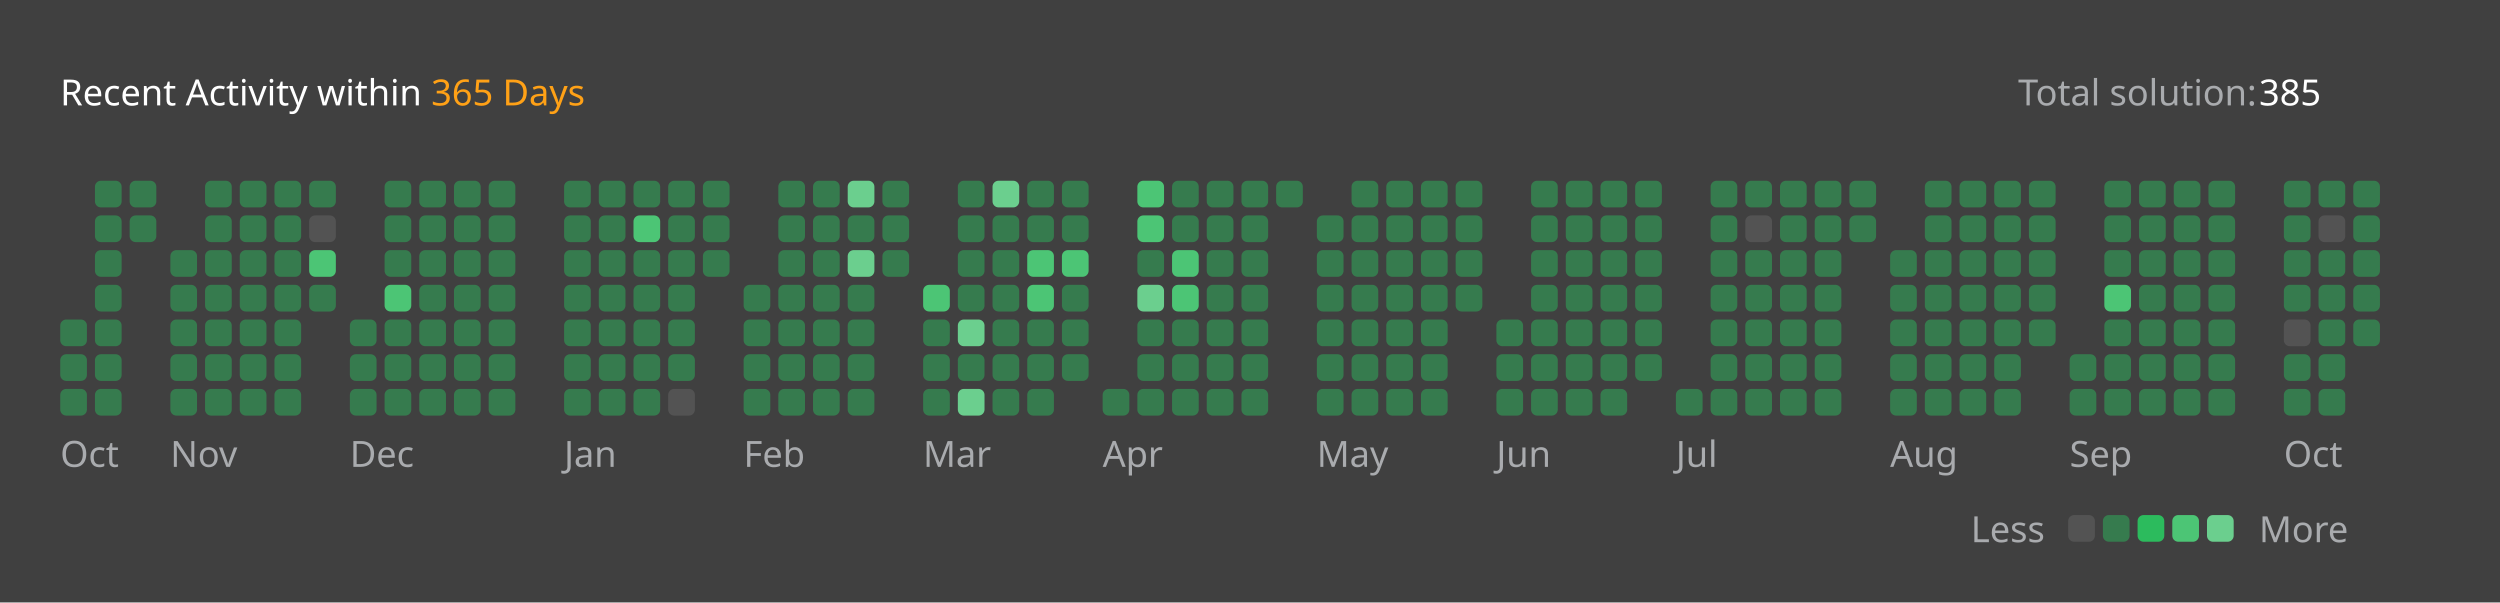
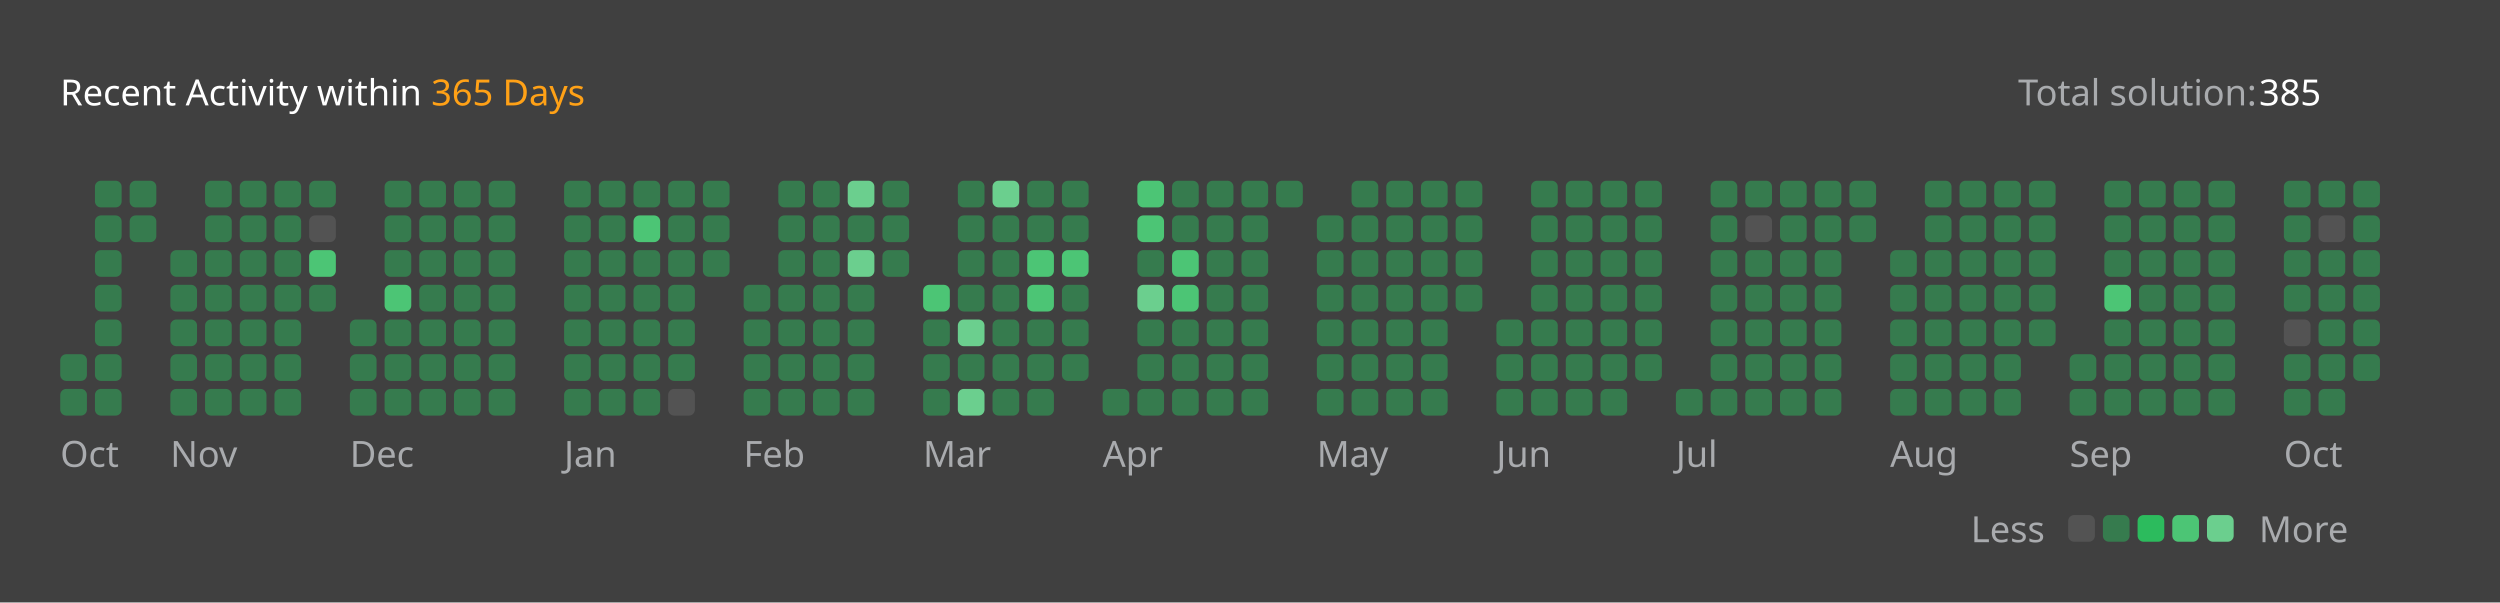
<svg xmlns="http://www.w3.org/2000/svg" version="1.1" height="200" width="830" viewBox="0 0 830 200">
  <style>*{font-family: "Segoe UI", Tahoma, Geneva, Verdana, sans-serif;}</style>
  <style>.title{font-weight: 500;font-size: 1rem;}</style>
  <style>.rotate-90{transform: rotate(-90deg);transform-origin: center;transform-box: fill-box;}</style>
  <style>.state{font-size: .75rem;}</style>
  <style>.light{color: #ffffff;fill: #ffffff;}</style>
  <style>.light-gray{color: #eff2f699;fill: #eff2f699;}</style>
  <style>.dark-gray{color: #ebebf54d;fill: #ebebf54d;}</style>
  <style>.gray{color: #747474;fill: #747474;}</style>
  <style>.orange{color: #ffa116;fill: #ffa116;}</style>
  <style>.background{color: #404040;fill: #404040;}</style>
  <style>.level-1-block{fill: #ffffff1a;}</style>
  <style>.level-2-block{fill: #2cb55d80;}</style>
  <style>.level-3-block{fill: #2cbb5dff;}</style>
  <style>.level-4-block{fill: #4cc575ff;}</style>
  <style>.level-5-block{fill: #6bcf8eff;}</style>
  <rect fill="#404040" x="0" y="0" width="830" height="200" rx="0.5rem" />
  <g text-anchor="start" text-decoration="1" class="title">
    <text x="20" y="35">
      <tspan class="light">Recent Activity within</tspan>
      <tspan class="orange">365 Days</tspan>
    </text>
  </g>
  <g class="state">
    <text x="670" y="35" class="light-gray"> Total solution: </text>
    <text x="750" y="35" class="light"> 385 </text>
    <text x="678.88" y="180" class="light-gray" text-anchor="end">Less</text>
    <rect x="686.64" y="171" width="8.86" height="8.86" rx="2" ry="2" class="level-1-block" />
    <rect x="698.16" y="171" width="8.86" height="8.86" rx="2" ry="2" class="level-2-block" />
    <rect x="709.68" y="171" width="8.86" height="8.86" rx="2" ry="2" class="level-3-block" />
    <rect x="721.2" y="171" width="8.86" height="8.86" rx="2" ry="2" class="level-4-block" />
    <rect x="732.72" y="171" width="8.86" height="8.86" rx="2" ry="2" class="level-5-block" />
    <text x="750" y="180" class="light-gray">More</text>
  </g>
  <g x="20" y="60">
    <g x="20" y="60">
      <g x="20.0" y="60">
-         <rect x="20.0" y="106.08" width="8.86" height="8.86" rx="2" ry="2" class="level-2-block" />
        <rect x="20.0" y="117.6" width="8.86" height="8.86" rx="2" ry="2" class="level-2-block" />
        <rect x="20.0" y="129.12" width="8.86" height="8.86" rx="2" ry="2" class="level-2-block" />
      </g>
      <g x="31.52" y="60">
        <rect x="31.52" y="60.0" width="8.86" height="8.86" rx="2" ry="2" class="level-2-block" />
        <rect x="31.52" y="71.52" width="8.86" height="8.86" rx="2" ry="2" class="level-2-block" />
        <rect x="31.52" y="83.04" width="8.86" height="8.86" rx="2" ry="2" class="level-2-block" />
        <rect x="31.52" y="94.56" width="8.86" height="8.86" rx="2" ry="2" class="level-2-block" />
        <rect x="31.52" y="106.08" width="8.86" height="8.86" rx="2" ry="2" class="level-2-block" />
        <rect x="31.52" y="117.6" width="8.86" height="8.86" rx="2" ry="2" class="level-2-block" />
        <rect x="31.52" y="129.12" width="8.86" height="8.86" rx="2" ry="2" class="level-2-block" />
      </g>
      <g x="43.04" y="60">
        <rect x="43.04" y="60.0" width="8.86" height="8.86" rx="2" ry="2" class="level-2-block" />
        <rect x="43.04" y="71.52" width="8.86" height="8.86" rx="2" ry="2" class="level-2-block" />
      </g>
      <text x="20.0" y="155" class="light-gray state">Oct</text>
    </g>
  </g>
  <g x="56.56" y="60">
    <g x="56.56" y="60">
      <g x="56.56" y="60">
        <rect x="56.56" y="83.04" width="8.86" height="8.86" rx="2" ry="2" class="level-2-block" />
        <rect x="56.56" y="94.56" width="8.86" height="8.86" rx="2" ry="2" class="level-2-block" />
        <rect x="56.56" y="106.08" width="8.86" height="8.86" rx="2" ry="2" class="level-2-block" />
        <rect x="56.56" y="117.6" width="8.86" height="8.86" rx="2" ry="2" class="level-2-block" />
        <rect x="56.56" y="129.12" width="8.86" height="8.86" rx="2" ry="2" class="level-2-block" />
      </g>
      <g x="68.08" y="60">
        <rect x="68.08" y="60.0" width="8.86" height="8.86" rx="2" ry="2" class="level-2-block" />
        <rect x="68.08" y="71.52" width="8.86" height="8.86" rx="2" ry="2" class="level-2-block" />
        <rect x="68.08" y="83.04" width="8.86" height="8.86" rx="2" ry="2" class="level-2-block" />
        <rect x="68.08" y="94.56" width="8.86" height="8.86" rx="2" ry="2" class="level-2-block" />
        <rect x="68.08" y="106.08" width="8.86" height="8.86" rx="2" ry="2" class="level-2-block" />
        <rect x="68.08" y="117.6" width="8.86" height="8.86" rx="2" ry="2" class="level-2-block" />
        <rect x="68.08" y="129.12" width="8.86" height="8.86" rx="2" ry="2" class="level-2-block" />
      </g>
      <g x="79.6" y="60">
        <rect x="79.6" y="60.0" width="8.86" height="8.86" rx="2" ry="2" class="level-2-block" />
        <rect x="79.6" y="71.52" width="8.86" height="8.86" rx="2" ry="2" class="level-2-block" />
        <rect x="79.6" y="83.04" width="8.86" height="8.86" rx="2" ry="2" class="level-2-block" />
        <rect x="79.6" y="94.56" width="8.86" height="8.86" rx="2" ry="2" class="level-2-block" />
        <rect x="79.6" y="106.08" width="8.86" height="8.86" rx="2" ry="2" class="level-2-block" />
        <rect x="79.6" y="117.6" width="8.86" height="8.86" rx="2" ry="2" class="level-2-block" />
        <rect x="79.6" y="129.12" width="8.86" height="8.86" rx="2" ry="2" class="level-2-block" />
      </g>
      <g x="91.12" y="60">
        <rect x="91.12" y="60.0" width="8.86" height="8.86" rx="2" ry="2" class="level-2-block" />
        <rect x="91.12" y="71.52" width="8.86" height="8.86" rx="2" ry="2" class="level-2-block" />
        <rect x="91.12" y="83.04" width="8.86" height="8.86" rx="2" ry="2" class="level-2-block" />
        <rect x="91.12" y="94.56" width="8.86" height="8.86" rx="2" ry="2" class="level-2-block" />
        <rect x="91.12" y="106.08" width="8.86" height="8.86" rx="2" ry="2" class="level-2-block" />
        <rect x="91.12" y="117.6" width="8.86" height="8.86" rx="2" ry="2" class="level-2-block" />
        <rect x="91.12" y="129.12" width="8.86" height="8.86" rx="2" ry="2" class="level-2-block" />
      </g>
      <g x="102.64" y="60">
        <rect x="102.64" y="60.0" width="8.86" height="8.86" rx="2" ry="2" class="level-2-block" />
        <rect x="102.64" y="71.52" width="8.86" height="8.86" rx="2" ry="2" class="level-1-block" />
        <rect x="102.64" y="83.04" width="8.86" height="8.86" rx="2" ry="2" class="level-4-block" />
        <rect x="102.64" y="94.56" width="8.86" height="8.86" rx="2" ry="2" class="level-2-block" />
      </g>
      <text x="56.56" y="155" class="light-gray state">Nov</text>
    </g>
  </g>
  <g x="116.16" y="60">
    <g x="116.16" y="60">
      <g x="116.16" y="60">
        <rect x="116.16" y="106.08" width="8.86" height="8.86" rx="2" ry="2" class="level-2-block" />
        <rect x="116.16" y="117.6" width="8.86" height="8.86" rx="2" ry="2" class="level-2-block" />
        <rect x="116.16" y="129.12" width="8.86" height="8.86" rx="2" ry="2" class="level-2-block" />
      </g>
      <g x="127.68" y="60">
        <rect x="127.68" y="60.0" width="8.86" height="8.86" rx="2" ry="2" class="level-2-block" />
        <rect x="127.68" y="71.52" width="8.86" height="8.86" rx="2" ry="2" class="level-2-block" />
        <rect x="127.68" y="83.04" width="8.86" height="8.86" rx="2" ry="2" class="level-2-block" />
        <rect x="127.68" y="94.56" width="8.86" height="8.86" rx="2" ry="2" class="level-4-block" />
        <rect x="127.68" y="106.08" width="8.86" height="8.86" rx="2" ry="2" class="level-2-block" />
        <rect x="127.68" y="117.6" width="8.86" height="8.86" rx="2" ry="2" class="level-2-block" />
        <rect x="127.68" y="129.12" width="8.86" height="8.86" rx="2" ry="2" class="level-2-block" />
      </g>
      <g x="139.2" y="60">
        <rect x="139.2" y="60.0" width="8.86" height="8.86" rx="2" ry="2" class="level-2-block" />
        <rect x="139.2" y="71.52" width="8.86" height="8.86" rx="2" ry="2" class="level-2-block" />
        <rect x="139.2" y="83.04" width="8.86" height="8.86" rx="2" ry="2" class="level-2-block" />
        <rect x="139.2" y="94.56" width="8.86" height="8.86" rx="2" ry="2" class="level-2-block" />
        <rect x="139.2" y="106.08" width="8.86" height="8.86" rx="2" ry="2" class="level-2-block" />
        <rect x="139.2" y="117.6" width="8.86" height="8.86" rx="2" ry="2" class="level-2-block" />
        <rect x="139.2" y="129.12" width="8.86" height="8.86" rx="2" ry="2" class="level-2-block" />
      </g>
      <g x="150.72" y="60">
        <rect x="150.72" y="60.0" width="8.86" height="8.86" rx="2" ry="2" class="level-2-block" />
        <rect x="150.72" y="71.52" width="8.86" height="8.86" rx="2" ry="2" class="level-2-block" />
        <rect x="150.72" y="83.04" width="8.86" height="8.86" rx="2" ry="2" class="level-2-block" />
        <rect x="150.72" y="94.56" width="8.86" height="8.86" rx="2" ry="2" class="level-2-block" />
        <rect x="150.72" y="106.08" width="8.86" height="8.86" rx="2" ry="2" class="level-2-block" />
        <rect x="150.72" y="117.6" width="8.86" height="8.86" rx="2" ry="2" class="level-2-block" />
        <rect x="150.72" y="129.12" width="8.86" height="8.86" rx="2" ry="2" class="level-2-block" />
      </g>
      <g x="162.24" y="60">
        <rect x="162.24" y="60.0" width="8.86" height="8.86" rx="2" ry="2" class="level-2-block" />
        <rect x="162.24" y="71.52" width="8.86" height="8.86" rx="2" ry="2" class="level-2-block" />
        <rect x="162.24" y="83.04" width="8.86" height="8.86" rx="2" ry="2" class="level-2-block" />
        <rect x="162.24" y="94.56" width="8.86" height="8.86" rx="2" ry="2" class="level-2-block" />
        <rect x="162.24" y="106.08" width="8.86" height="8.86" rx="2" ry="2" class="level-2-block" />
        <rect x="162.24" y="117.6" width="8.86" height="8.86" rx="2" ry="2" class="level-2-block" />
        <rect x="162.24" y="129.12" width="8.86" height="8.86" rx="2" ry="2" class="level-2-block" />
      </g>
      <text x="116.16" y="155" class="light-gray state">Dec</text>
    </g>
  </g>
  <g x="187.28" y="60">
    <g x="187.28" y="60">
      <g x="187.28" y="60">
        <rect x="187.28" y="60.0" width="8.86" height="8.86" rx="2" ry="2" class="level-2-block" />
        <rect x="187.28" y="71.52" width="8.86" height="8.86" rx="2" ry="2" class="level-2-block" />
        <rect x="187.28" y="83.04" width="8.86" height="8.86" rx="2" ry="2" class="level-2-block" />
        <rect x="187.28" y="94.56" width="8.86" height="8.86" rx="2" ry="2" class="level-2-block" />
        <rect x="187.28" y="106.08" width="8.86" height="8.86" rx="2" ry="2" class="level-2-block" />
        <rect x="187.28" y="117.6" width="8.86" height="8.86" rx="2" ry="2" class="level-2-block" />
        <rect x="187.28" y="129.12" width="8.86" height="8.86" rx="2" ry="2" class="level-2-block" />
      </g>
      <g x="198.8" y="60">
        <rect x="198.8" y="60.0" width="8.86" height="8.86" rx="2" ry="2" class="level-2-block" />
        <rect x="198.8" y="71.52" width="8.86" height="8.86" rx="2" ry="2" class="level-2-block" />
        <rect x="198.8" y="83.04" width="8.86" height="8.86" rx="2" ry="2" class="level-2-block" />
        <rect x="198.8" y="94.56" width="8.86" height="8.86" rx="2" ry="2" class="level-2-block" />
        <rect x="198.8" y="106.08" width="8.86" height="8.86" rx="2" ry="2" class="level-2-block" />
        <rect x="198.8" y="117.6" width="8.86" height="8.86" rx="2" ry="2" class="level-2-block" />
        <rect x="198.8" y="129.12" width="8.86" height="8.86" rx="2" ry="2" class="level-2-block" />
      </g>
      <g x="210.32" y="60">
        <rect x="210.32" y="60.0" width="8.86" height="8.86" rx="2" ry="2" class="level-2-block" />
        <rect x="210.32" y="71.52" width="8.86" height="8.86" rx="2" ry="2" class="level-4-block" />
        <rect x="210.32" y="83.04" width="8.86" height="8.86" rx="2" ry="2" class="level-2-block" />
        <rect x="210.32" y="94.56" width="8.86" height="8.86" rx="2" ry="2" class="level-2-block" />
        <rect x="210.32" y="106.08" width="8.86" height="8.86" rx="2" ry="2" class="level-2-block" />
        <rect x="210.32" y="117.6" width="8.86" height="8.86" rx="2" ry="2" class="level-2-block" />
        <rect x="210.32" y="129.12" width="8.86" height="8.86" rx="2" ry="2" class="level-2-block" />
      </g>
      <g x="221.84" y="60">
        <rect x="221.84" y="60.0" width="8.86" height="8.86" rx="2" ry="2" class="level-2-block" />
        <rect x="221.84" y="71.52" width="8.86" height="8.86" rx="2" ry="2" class="level-2-block" />
        <rect x="221.84" y="83.04" width="8.86" height="8.86" rx="2" ry="2" class="level-2-block" />
        <rect x="221.84" y="94.56" width="8.86" height="8.86" rx="2" ry="2" class="level-2-block" />
        <rect x="221.84" y="106.08" width="8.86" height="8.86" rx="2" ry="2" class="level-2-block" />
        <rect x="221.84" y="117.6" width="8.86" height="8.86" rx="2" ry="2" class="level-2-block" />
        <rect x="221.84" y="129.12" width="8.86" height="8.86" rx="2" ry="2" class="level-1-block" />
      </g>
      <g x="233.36" y="60">
        <rect x="233.36" y="60.0" width="8.86" height="8.86" rx="2" ry="2" class="level-2-block" />
        <rect x="233.36" y="71.52" width="8.86" height="8.86" rx="2" ry="2" class="level-2-block" />
        <rect x="233.36" y="83.04" width="8.86" height="8.86" rx="2" ry="2" class="level-2-block" />
      </g>
      <text x="187.28" y="155" class="light-gray state">Jan</text>
    </g>
  </g>
  <g x="246.88" y="60">
    <g x="246.88" y="60">
      <g x="246.88" y="60">
        <rect x="246.88" y="94.56" width="8.86" height="8.86" rx="2" ry="2" class="level-2-block" />
        <rect x="246.88" y="106.08" width="8.86" height="8.86" rx="2" ry="2" class="level-2-block" />
        <rect x="246.88" y="117.6" width="8.86" height="8.86" rx="2" ry="2" class="level-2-block" />
        <rect x="246.88" y="129.12" width="8.86" height="8.86" rx="2" ry="2" class="level-2-block" />
      </g>
      <g x="258.4" y="60">
        <rect x="258.4" y="60.0" width="8.86" height="8.86" rx="2" ry="2" class="level-2-block" />
        <rect x="258.4" y="71.52" width="8.86" height="8.86" rx="2" ry="2" class="level-2-block" />
        <rect x="258.4" y="83.04" width="8.86" height="8.86" rx="2" ry="2" class="level-2-block" />
        <rect x="258.4" y="94.56" width="8.86" height="8.86" rx="2" ry="2" class="level-2-block" />
        <rect x="258.4" y="106.08" width="8.86" height="8.86" rx="2" ry="2" class="level-2-block" />
        <rect x="258.4" y="117.6" width="8.86" height="8.86" rx="2" ry="2" class="level-2-block" />
        <rect x="258.4" y="129.12" width="8.86" height="8.86" rx="2" ry="2" class="level-2-block" />
      </g>
      <g x="269.92" y="60">
        <rect x="269.92" y="60.0" width="8.86" height="8.86" rx="2" ry="2" class="level-2-block" />
        <rect x="269.92" y="71.52" width="8.86" height="8.86" rx="2" ry="2" class="level-2-block" />
        <rect x="269.92" y="83.04" width="8.86" height="8.86" rx="2" ry="2" class="level-2-block" />
        <rect x="269.92" y="94.56" width="8.86" height="8.86" rx="2" ry="2" class="level-2-block" />
        <rect x="269.92" y="106.08" width="8.86" height="8.86" rx="2" ry="2" class="level-2-block" />
        <rect x="269.92" y="117.6" width="8.86" height="8.86" rx="2" ry="2" class="level-2-block" />
        <rect x="269.92" y="129.12" width="8.86" height="8.86" rx="2" ry="2" class="level-2-block" />
      </g>
      <g x="281.44" y="60">
        <rect x="281.44" y="60.0" width="8.86" height="8.86" rx="2" ry="2" class="level-5-block" />
        <rect x="281.44" y="71.52" width="8.86" height="8.86" rx="2" ry="2" class="level-2-block" />
        <rect x="281.44" y="83.04" width="8.86" height="8.86" rx="2" ry="2" class="level-5-block" />
        <rect x="281.44" y="94.56" width="8.86" height="8.86" rx="2" ry="2" class="level-2-block" />
        <rect x="281.44" y="106.08" width="8.86" height="8.86" rx="2" ry="2" class="level-2-block" />
        <rect x="281.44" y="117.6" width="8.86" height="8.86" rx="2" ry="2" class="level-2-block" />
        <rect x="281.44" y="129.12" width="8.86" height="8.86" rx="2" ry="2" class="level-2-block" />
      </g>
      <g x="292.96" y="60">
        <rect x="292.96" y="60.0" width="8.86" height="8.86" rx="2" ry="2" class="level-2-block" />
        <rect x="292.96" y="71.52" width="8.86" height="8.86" rx="2" ry="2" class="level-2-block" />
        <rect x="292.96" y="83.04" width="8.86" height="8.86" rx="2" ry="2" class="level-2-block" />
      </g>
      <text x="246.88" y="155" class="light-gray state">Feb</text>
    </g>
  </g>
  <g x="306.48" y="60">
    <g x="306.48" y="60">
      <g x="306.48" y="60">
        <rect x="306.48" y="94.56" width="8.86" height="8.86" rx="2" ry="2" class="level-4-block" />
        <rect x="306.48" y="106.08" width="8.86" height="8.86" rx="2" ry="2" class="level-2-block" />
        <rect x="306.48" y="117.6" width="8.86" height="8.86" rx="2" ry="2" class="level-2-block" />
        <rect x="306.48" y="129.12" width="8.86" height="8.86" rx="2" ry="2" class="level-2-block" />
      </g>
      <g x="318.0" y="60">
        <rect x="318.0" y="60.0" width="8.86" height="8.86" rx="2" ry="2" class="level-2-block" />
        <rect x="318.0" y="71.52" width="8.86" height="8.86" rx="2" ry="2" class="level-2-block" />
        <rect x="318.0" y="83.04" width="8.86" height="8.86" rx="2" ry="2" class="level-2-block" />
        <rect x="318.0" y="94.56" width="8.86" height="8.86" rx="2" ry="2" class="level-2-block" />
        <rect x="318.0" y="106.08" width="8.86" height="8.86" rx="2" ry="2" class="level-5-block" />
        <rect x="318.0" y="117.6" width="8.86" height="8.86" rx="2" ry="2" class="level-2-block" />
        <rect x="318.0" y="129.12" width="8.86" height="8.86" rx="2" ry="2" class="level-5-block" />
      </g>
      <g x="329.52" y="60">
        <rect x="329.52" y="60.0" width="8.86" height="8.86" rx="2" ry="2" class="level-5-block" />
        <rect x="329.52" y="71.52" width="8.86" height="8.86" rx="2" ry="2" class="level-2-block" />
        <rect x="329.52" y="83.04" width="8.86" height="8.86" rx="2" ry="2" class="level-2-block" />
        <rect x="329.52" y="94.56" width="8.86" height="8.86" rx="2" ry="2" class="level-2-block" />
        <rect x="329.52" y="106.08" width="8.86" height="8.86" rx="2" ry="2" class="level-2-block" />
        <rect x="329.52" y="117.6" width="8.86" height="8.86" rx="2" ry="2" class="level-2-block" />
        <rect x="329.52" y="129.12" width="8.86" height="8.86" rx="2" ry="2" class="level-2-block" />
      </g>
      <g x="341.04" y="60">
        <rect x="341.04" y="60.0" width="8.86" height="8.86" rx="2" ry="2" class="level-2-block" />
        <rect x="341.04" y="71.52" width="8.86" height="8.86" rx="2" ry="2" class="level-2-block" />
        <rect x="341.04" y="83.04" width="8.86" height="8.86" rx="2" ry="2" class="level-4-block" />
        <rect x="341.04" y="94.56" width="8.86" height="8.86" rx="2" ry="2" class="level-4-block" />
        <rect x="341.04" y="106.08" width="8.86" height="8.86" rx="2" ry="2" class="level-2-block" />
        <rect x="341.04" y="117.6" width="8.86" height="8.86" rx="2" ry="2" class="level-2-block" />
        <rect x="341.04" y="129.12" width="8.86" height="8.86" rx="2" ry="2" class="level-2-block" />
      </g>
      <g x="352.56" y="60">
        <rect x="352.56" y="60.0" width="8.86" height="8.86" rx="2" ry="2" class="level-2-block" />
        <rect x="352.56" y="71.52" width="8.86" height="8.86" rx="2" ry="2" class="level-2-block" />
        <rect x="352.56" y="83.04" width="8.86" height="8.86" rx="2" ry="2" class="level-4-block" />
        <rect x="352.56" y="94.56" width="8.86" height="8.86" rx="2" ry="2" class="level-2-block" />
        <rect x="352.56" y="106.08" width="8.86" height="8.86" rx="2" ry="2" class="level-2-block" />
        <rect x="352.56" y="117.6" width="8.86" height="8.86" rx="2" ry="2" class="level-2-block" />
      </g>
      <text x="306.48" y="155" class="light-gray state">Mar</text>
    </g>
  </g>
  <g x="366.08" y="60">
    <g x="366.08" y="60">
      <g x="366.08" y="60">
        <rect x="366.08" y="129.12" width="8.86" height="8.86" rx="2" ry="2" class="level-2-block" />
      </g>
      <g x="377.6" y="60">
        <rect x="377.6" y="60.0" width="8.86" height="8.86" rx="2" ry="2" class="level-4-block" />
        <rect x="377.6" y="71.52" width="8.86" height="8.86" rx="2" ry="2" class="level-4-block" />
        <rect x="377.6" y="83.04" width="8.86" height="8.86" rx="2" ry="2" class="level-2-block" />
        <rect x="377.6" y="94.56" width="8.86" height="8.86" rx="2" ry="2" class="level-5-block" />
        <rect x="377.6" y="106.08" width="8.86" height="8.86" rx="2" ry="2" class="level-2-block" />
        <rect x="377.6" y="117.6" width="8.86" height="8.86" rx="2" ry="2" class="level-2-block" />
        <rect x="377.6" y="129.12" width="8.86" height="8.86" rx="2" ry="2" class="level-2-block" />
      </g>
      <g x="389.12" y="60">
        <rect x="389.12" y="60.0" width="8.86" height="8.86" rx="2" ry="2" class="level-2-block" />
        <rect x="389.12" y="71.52" width="8.86" height="8.86" rx="2" ry="2" class="level-2-block" />
        <rect x="389.12" y="83.04" width="8.86" height="8.86" rx="2" ry="2" class="level-4-block" />
        <rect x="389.12" y="94.56" width="8.86" height="8.86" rx="2" ry="2" class="level-4-block" />
        <rect x="389.12" y="106.08" width="8.86" height="8.86" rx="2" ry="2" class="level-2-block" />
        <rect x="389.12" y="117.6" width="8.86" height="8.86" rx="2" ry="2" class="level-2-block" />
        <rect x="389.12" y="129.12" width="8.86" height="8.86" rx="2" ry="2" class="level-2-block" />
      </g>
      <g x="400.64" y="60">
        <rect x="400.64" y="60.0" width="8.86" height="8.86" rx="2" ry="2" class="level-2-block" />
        <rect x="400.64" y="71.52" width="8.86" height="8.86" rx="2" ry="2" class="level-2-block" />
        <rect x="400.64" y="83.04" width="8.86" height="8.86" rx="2" ry="2" class="level-2-block" />
        <rect x="400.64" y="94.56" width="8.86" height="8.86" rx="2" ry="2" class="level-2-block" />
        <rect x="400.64" y="106.08" width="8.86" height="8.86" rx="2" ry="2" class="level-2-block" />
        <rect x="400.64" y="117.6" width="8.86" height="8.86" rx="2" ry="2" class="level-2-block" />
        <rect x="400.64" y="129.12" width="8.86" height="8.86" rx="2" ry="2" class="level-2-block" />
      </g>
      <g x="412.16" y="60">
        <rect x="412.16" y="60.0" width="8.86" height="8.86" rx="2" ry="2" class="level-2-block" />
        <rect x="412.16" y="71.52" width="8.86" height="8.86" rx="2" ry="2" class="level-2-block" />
        <rect x="412.16" y="83.04" width="8.86" height="8.86" rx="2" ry="2" class="level-2-block" />
        <rect x="412.16" y="94.56" width="8.86" height="8.86" rx="2" ry="2" class="level-2-block" />
        <rect x="412.16" y="106.08" width="8.86" height="8.86" rx="2" ry="2" class="level-2-block" />
        <rect x="412.16" y="117.6" width="8.86" height="8.86" rx="2" ry="2" class="level-2-block" />
        <rect x="412.16" y="129.12" width="8.86" height="8.86" rx="2" ry="2" class="level-2-block" />
      </g>
      <g x="423.68" y="60">
        <rect x="423.68" y="60.0" width="8.86" height="8.86" rx="2" ry="2" class="level-2-block" />
      </g>
      <text x="366.08" y="155" class="light-gray state">Apr</text>
    </g>
  </g>
  <g x="437.2" y="60">
    <g x="437.2" y="60">
      <g x="437.2" y="60">
        <rect x="437.2" y="71.52" width="8.86" height="8.86" rx="2" ry="2" class="level-2-block" />
        <rect x="437.2" y="83.04" width="8.86" height="8.86" rx="2" ry="2" class="level-2-block" />
        <rect x="437.2" y="94.56" width="8.86" height="8.86" rx="2" ry="2" class="level-2-block" />
        <rect x="437.2" y="106.08" width="8.86" height="8.86" rx="2" ry="2" class="level-2-block" />
        <rect x="437.2" y="117.6" width="8.86" height="8.86" rx="2" ry="2" class="level-2-block" />
        <rect x="437.2" y="129.12" width="8.86" height="8.86" rx="2" ry="2" class="level-2-block" />
      </g>
      <g x="448.72" y="60">
        <rect x="448.72" y="60.0" width="8.86" height="8.86" rx="2" ry="2" class="level-2-block" />
        <rect x="448.72" y="71.52" width="8.86" height="8.86" rx="2" ry="2" class="level-2-block" />
        <rect x="448.72" y="83.04" width="8.86" height="8.86" rx="2" ry="2" class="level-2-block" />
        <rect x="448.72" y="94.56" width="8.86" height="8.86" rx="2" ry="2" class="level-2-block" />
        <rect x="448.72" y="106.08" width="8.86" height="8.86" rx="2" ry="2" class="level-2-block" />
        <rect x="448.72" y="117.6" width="8.86" height="8.86" rx="2" ry="2" class="level-2-block" />
        <rect x="448.72" y="129.12" width="8.86" height="8.86" rx="2" ry="2" class="level-2-block" />
      </g>
      <g x="460.24" y="60">
        <rect x="460.24" y="60.0" width="8.86" height="8.86" rx="2" ry="2" class="level-2-block" />
        <rect x="460.24" y="71.52" width="8.86" height="8.86" rx="2" ry="2" class="level-2-block" />
        <rect x="460.24" y="83.04" width="8.86" height="8.86" rx="2" ry="2" class="level-2-block" />
        <rect x="460.24" y="94.56" width="8.86" height="8.86" rx="2" ry="2" class="level-2-block" />
        <rect x="460.24" y="106.08" width="8.86" height="8.86" rx="2" ry="2" class="level-2-block" />
        <rect x="460.24" y="117.6" width="8.86" height="8.86" rx="2" ry="2" class="level-2-block" />
        <rect x="460.24" y="129.12" width="8.86" height="8.86" rx="2" ry="2" class="level-2-block" />
      </g>
      <g x="471.76" y="60">
        <rect x="471.76" y="60.0" width="8.86" height="8.86" rx="2" ry="2" class="level-2-block" />
        <rect x="471.76" y="71.52" width="8.86" height="8.86" rx="2" ry="2" class="level-2-block" />
        <rect x="471.76" y="83.04" width="8.86" height="8.86" rx="2" ry="2" class="level-2-block" />
        <rect x="471.76" y="94.56" width="8.86" height="8.86" rx="2" ry="2" class="level-2-block" />
        <rect x="471.76" y="106.08" width="8.86" height="8.86" rx="2" ry="2" class="level-2-block" />
        <rect x="471.76" y="117.6" width="8.86" height="8.86" rx="2" ry="2" class="level-2-block" />
        <rect x="471.76" y="129.12" width="8.86" height="8.86" rx="2" ry="2" class="level-2-block" />
      </g>
      <g x="483.28" y="60">
        <rect x="483.28" y="60.0" width="8.86" height="8.86" rx="2" ry="2" class="level-2-block" />
        <rect x="483.28" y="71.52" width="8.86" height="8.86" rx="2" ry="2" class="level-2-block" />
        <rect x="483.28" y="83.04" width="8.86" height="8.86" rx="2" ry="2" class="level-2-block" />
        <rect x="483.28" y="94.56" width="8.86" height="8.86" rx="2" ry="2" class="level-2-block" />
      </g>
      <text x="437.2" y="155" class="light-gray state">May</text>
    </g>
  </g>
  <g x="496.8" y="60">
    <g x="496.8" y="60">
      <g x="496.8" y="60">
        <rect x="496.8" y="106.08" width="8.86" height="8.86" rx="2" ry="2" class="level-2-block" />
        <rect x="496.8" y="117.6" width="8.86" height="8.86" rx="2" ry="2" class="level-2-block" />
        <rect x="496.8" y="129.12" width="8.86" height="8.86" rx="2" ry="2" class="level-2-block" />
      </g>
      <g x="508.32" y="60">
        <rect x="508.32" y="60.0" width="8.86" height="8.86" rx="2" ry="2" class="level-2-block" />
        <rect x="508.32" y="71.52" width="8.86" height="8.86" rx="2" ry="2" class="level-2-block" />
        <rect x="508.32" y="83.04" width="8.86" height="8.86" rx="2" ry="2" class="level-2-block" />
        <rect x="508.32" y="94.56" width="8.86" height="8.86" rx="2" ry="2" class="level-2-block" />
        <rect x="508.32" y="106.08" width="8.86" height="8.86" rx="2" ry="2" class="level-2-block" />
        <rect x="508.32" y="117.6" width="8.86" height="8.86" rx="2" ry="2" class="level-2-block" />
        <rect x="508.32" y="129.12" width="8.86" height="8.86" rx="2" ry="2" class="level-2-block" />
      </g>
      <g x="519.84" y="60">
        <rect x="519.84" y="60.0" width="8.86" height="8.86" rx="2" ry="2" class="level-2-block" />
        <rect x="519.84" y="71.52" width="8.86" height="8.86" rx="2" ry="2" class="level-2-block" />
        <rect x="519.84" y="83.04" width="8.86" height="8.86" rx="2" ry="2" class="level-2-block" />
        <rect x="519.84" y="94.56" width="8.86" height="8.86" rx="2" ry="2" class="level-2-block" />
        <rect x="519.84" y="106.08" width="8.86" height="8.86" rx="2" ry="2" class="level-2-block" />
        <rect x="519.84" y="117.6" width="8.86" height="8.86" rx="2" ry="2" class="level-2-block" />
        <rect x="519.84" y="129.12" width="8.86" height="8.86" rx="2" ry="2" class="level-2-block" />
      </g>
      <g x="531.36" y="60">
        <rect x="531.36" y="60.0" width="8.86" height="8.86" rx="2" ry="2" class="level-2-block" />
        <rect x="531.36" y="71.52" width="8.86" height="8.86" rx="2" ry="2" class="level-2-block" />
        <rect x="531.36" y="83.04" width="8.86" height="8.86" rx="2" ry="2" class="level-2-block" />
        <rect x="531.36" y="94.56" width="8.86" height="8.86" rx="2" ry="2" class="level-2-block" />
        <rect x="531.36" y="106.08" width="8.86" height="8.86" rx="2" ry="2" class="level-2-block" />
        <rect x="531.36" y="117.6" width="8.86" height="8.86" rx="2" ry="2" class="level-2-block" />
        <rect x="531.36" y="129.12" width="8.86" height="8.86" rx="2" ry="2" class="level-2-block" />
      </g>
      <g x="542.88" y="60">
        <rect x="542.88" y="60.0" width="8.86" height="8.86" rx="2" ry="2" class="level-2-block" />
        <rect x="542.88" y="71.52" width="8.86" height="8.86" rx="2" ry="2" class="level-2-block" />
        <rect x="542.88" y="83.04" width="8.86" height="8.86" rx="2" ry="2" class="level-2-block" />
        <rect x="542.88" y="94.56" width="8.86" height="8.86" rx="2" ry="2" class="level-2-block" />
        <rect x="542.88" y="106.08" width="8.86" height="8.86" rx="2" ry="2" class="level-2-block" />
        <rect x="542.88" y="117.6" width="8.86" height="8.86" rx="2" ry="2" class="level-2-block" />
      </g>
      <text x="496.8" y="155" class="light-gray state">Jun</text>
    </g>
  </g>
  <g x="556.4" y="60">
    <g x="556.4" y="60">
      <g x="556.4" y="60">
        <rect x="556.4" y="129.12" width="8.86" height="8.86" rx="2" ry="2" class="level-2-block" />
      </g>
      <g x="567.92" y="60">
        <rect x="567.92" y="60.0" width="8.86" height="8.86" rx="2" ry="2" class="level-2-block" />
        <rect x="567.92" y="71.52" width="8.86" height="8.86" rx="2" ry="2" class="level-2-block" />
        <rect x="567.92" y="83.04" width="8.86" height="8.86" rx="2" ry="2" class="level-2-block" />
        <rect x="567.92" y="94.56" width="8.86" height="8.86" rx="2" ry="2" class="level-2-block" />
        <rect x="567.92" y="106.08" width="8.86" height="8.86" rx="2" ry="2" class="level-2-block" />
        <rect x="567.92" y="117.6" width="8.86" height="8.86" rx="2" ry="2" class="level-2-block" />
        <rect x="567.92" y="129.12" width="8.86" height="8.86" rx="2" ry="2" class="level-2-block" />
      </g>
      <g x="579.44" y="60">
        <rect x="579.44" y="60.0" width="8.86" height="8.86" rx="2" ry="2" class="level-2-block" />
        <rect x="579.44" y="71.52" width="8.86" height="8.86" rx="2" ry="2" class="level-1-block" />
        <rect x="579.44" y="83.04" width="8.86" height="8.86" rx="2" ry="2" class="level-2-block" />
        <rect x="579.44" y="94.56" width="8.86" height="8.86" rx="2" ry="2" class="level-2-block" />
        <rect x="579.44" y="106.08" width="8.86" height="8.86" rx="2" ry="2" class="level-2-block" />
        <rect x="579.44" y="117.6" width="8.86" height="8.86" rx="2" ry="2" class="level-2-block" />
        <rect x="579.44" y="129.12" width="8.86" height="8.86" rx="2" ry="2" class="level-2-block" />
      </g>
      <g x="590.96" y="60">
        <rect x="590.96" y="60.0" width="8.86" height="8.86" rx="2" ry="2" class="level-2-block" />
        <rect x="590.96" y="71.52" width="8.86" height="8.86" rx="2" ry="2" class="level-2-block" />
        <rect x="590.96" y="83.04" width="8.86" height="8.86" rx="2" ry="2" class="level-2-block" />
        <rect x="590.96" y="94.56" width="8.86" height="8.86" rx="2" ry="2" class="level-2-block" />
        <rect x="590.96" y="106.08" width="8.86" height="8.86" rx="2" ry="2" class="level-2-block" />
        <rect x="590.96" y="117.6" width="8.86" height="8.86" rx="2" ry="2" class="level-2-block" />
        <rect x="590.96" y="129.12" width="8.86" height="8.86" rx="2" ry="2" class="level-2-block" />
      </g>
      <g x="602.48" y="60">
        <rect x="602.48" y="60.0" width="8.86" height="8.86" rx="2" ry="2" class="level-2-block" />
        <rect x="602.48" y="71.52" width="8.86" height="8.86" rx="2" ry="2" class="level-2-block" />
        <rect x="602.48" y="83.04" width="8.86" height="8.86" rx="2" ry="2" class="level-2-block" />
        <rect x="602.48" y="94.56" width="8.86" height="8.86" rx="2" ry="2" class="level-2-block" />
        <rect x="602.48" y="106.08" width="8.86" height="8.86" rx="2" ry="2" class="level-2-block" />
        <rect x="602.48" y="117.6" width="8.86" height="8.86" rx="2" ry="2" class="level-2-block" />
        <rect x="602.48" y="129.12" width="8.86" height="8.86" rx="2" ry="2" class="level-2-block" />
      </g>
      <g x="614" y="60">
        <rect x="614" y="60.0" width="8.86" height="8.86" rx="2" ry="2" class="level-2-block" />
        <rect x="614" y="71.52" width="8.86" height="8.86" rx="2" ry="2" class="level-2-block" />
      </g>
      <text x="556.4" y="155" class="light-gray state">Jul</text>
    </g>
  </g>
  <g x="627.52" y="60">
    <g x="627.52" y="60">
      <g x="627.52" y="60">
        <rect x="627.52" y="83.04" width="8.86" height="8.86" rx="2" ry="2" class="level-2-block" />
        <rect x="627.52" y="94.56" width="8.86" height="8.86" rx="2" ry="2" class="level-2-block" />
        <rect x="627.52" y="106.08" width="8.86" height="8.86" rx="2" ry="2" class="level-2-block" />
        <rect x="627.52" y="117.6" width="8.86" height="8.86" rx="2" ry="2" class="level-2-block" />
        <rect x="627.52" y="129.12" width="8.86" height="8.86" rx="2" ry="2" class="level-2-block" />
      </g>
      <g x="639.04" y="60">
        <rect x="639.04" y="60.0" width="8.86" height="8.86" rx="2" ry="2" class="level-2-block" />
        <rect x="639.04" y="71.52" width="8.86" height="8.86" rx="2" ry="2" class="level-2-block" />
        <rect x="639.04" y="83.04" width="8.86" height="8.86" rx="2" ry="2" class="level-2-block" />
        <rect x="639.04" y="94.56" width="8.86" height="8.86" rx="2" ry="2" class="level-2-block" />
        <rect x="639.04" y="106.08" width="8.86" height="8.86" rx="2" ry="2" class="level-2-block" />
        <rect x="639.04" y="117.6" width="8.86" height="8.86" rx="2" ry="2" class="level-2-block" />
        <rect x="639.04" y="129.12" width="8.86" height="8.86" rx="2" ry="2" class="level-2-block" />
      </g>
      <g x="650.56" y="60">
        <rect x="650.56" y="60.0" width="8.86" height="8.86" rx="2" ry="2" class="level-2-block" />
        <rect x="650.56" y="71.52" width="8.86" height="8.86" rx="2" ry="2" class="level-2-block" />
        <rect x="650.56" y="83.04" width="8.86" height="8.86" rx="2" ry="2" class="level-2-block" />
        <rect x="650.56" y="94.56" width="8.86" height="8.86" rx="2" ry="2" class="level-2-block" />
        <rect x="650.56" y="106.08" width="8.86" height="8.86" rx="2" ry="2" class="level-2-block" />
        <rect x="650.56" y="117.6" width="8.86" height="8.86" rx="2" ry="2" class="level-2-block" />
        <rect x="650.56" y="129.12" width="8.86" height="8.86" rx="2" ry="2" class="level-2-block" />
      </g>
      <g x="662.08" y="60">
        <rect x="662.08" y="60.0" width="8.86" height="8.86" rx="2" ry="2" class="level-2-block" />
        <rect x="662.08" y="71.52" width="8.86" height="8.86" rx="2" ry="2" class="level-2-block" />
        <rect x="662.08" y="83.04" width="8.86" height="8.86" rx="2" ry="2" class="level-2-block" />
        <rect x="662.08" y="94.56" width="8.86" height="8.86" rx="2" ry="2" class="level-2-block" />
        <rect x="662.08" y="106.08" width="8.86" height="8.86" rx="2" ry="2" class="level-2-block" />
        <rect x="662.08" y="117.6" width="8.86" height="8.86" rx="2" ry="2" class="level-2-block" />
        <rect x="662.08" y="129.12" width="8.86" height="8.86" rx="2" ry="2" class="level-2-block" />
      </g>
      <g x="673.6" y="60">
        <rect x="673.6" y="60.0" width="8.86" height="8.86" rx="2" ry="2" class="level-2-block" />
        <rect x="673.6" y="71.52" width="8.86" height="8.86" rx="2" ry="2" class="level-2-block" />
        <rect x="673.6" y="83.04" width="8.86" height="8.86" rx="2" ry="2" class="level-2-block" />
        <rect x="673.6" y="94.56" width="8.86" height="8.86" rx="2" ry="2" class="level-2-block" />
        <rect x="673.6" y="106.08" width="8.86" height="8.86" rx="2" ry="2" class="level-2-block" />
      </g>
      <text x="627.52" y="155" class="light-gray state">Aug</text>
    </g>
  </g>
  <g x="687.12" y="60">
    <g x="687.12" y="60">
      <g x="687.12" y="60">
        <rect x="687.12" y="117.6" width="8.86" height="8.86" rx="2" ry="2" class="level-2-block" />
        <rect x="687.12" y="129.12" width="8.86" height="8.86" rx="2" ry="2" class="level-2-block" />
      </g>
      <g x="698.64" y="60">
        <rect x="698.64" y="60.0" width="8.86" height="8.86" rx="2" ry="2" class="level-2-block" />
        <rect x="698.64" y="71.52" width="8.86" height="8.86" rx="2" ry="2" class="level-2-block" />
        <rect x="698.64" y="83.04" width="8.86" height="8.86" rx="2" ry="2" class="level-2-block" />
        <rect x="698.64" y="94.56" width="8.86" height="8.86" rx="2" ry="2" class="level-4-block" />
        <rect x="698.64" y="106.08" width="8.86" height="8.86" rx="2" ry="2" class="level-2-block" />
        <rect x="698.64" y="117.6" width="8.86" height="8.86" rx="2" ry="2" class="level-2-block" />
        <rect x="698.64" y="129.12" width="8.86" height="8.86" rx="2" ry="2" class="level-2-block" />
      </g>
      <g x="710.16" y="60">
        <rect x="710.16" y="60.0" width="8.86" height="8.86" rx="2" ry="2" class="level-2-block" />
        <rect x="710.16" y="71.52" width="8.86" height="8.86" rx="2" ry="2" class="level-2-block" />
        <rect x="710.16" y="83.04" width="8.86" height="8.86" rx="2" ry="2" class="level-2-block" />
        <rect x="710.16" y="94.56" width="8.86" height="8.86" rx="2" ry="2" class="level-2-block" />
        <rect x="710.16" y="106.08" width="8.86" height="8.86" rx="2" ry="2" class="level-2-block" />
        <rect x="710.16" y="117.6" width="8.86" height="8.86" rx="2" ry="2" class="level-2-block" />
        <rect x="710.16" y="129.12" width="8.86" height="8.86" rx="2" ry="2" class="level-2-block" />
      </g>
      <g x="721.68" y="60">
        <rect x="721.68" y="60.0" width="8.86" height="8.86" rx="2" ry="2" class="level-2-block" />
        <rect x="721.68" y="71.52" width="8.86" height="8.86" rx="2" ry="2" class="level-2-block" />
        <rect x="721.68" y="83.04" width="8.86" height="8.86" rx="2" ry="2" class="level-2-block" />
        <rect x="721.68" y="94.56" width="8.86" height="8.86" rx="2" ry="2" class="level-2-block" />
        <rect x="721.68" y="106.08" width="8.86" height="8.86" rx="2" ry="2" class="level-2-block" />
        <rect x="721.68" y="117.6" width="8.86" height="8.86" rx="2" ry="2" class="level-2-block" />
        <rect x="721.68" y="129.12" width="8.86" height="8.86" rx="2" ry="2" class="level-2-block" />
      </g>
      <g x="733.2" y="60">
        <rect x="733.2" y="60.0" width="8.86" height="8.86" rx="2" ry="2" class="level-2-block" />
        <rect x="733.2" y="71.52" width="8.86" height="8.86" rx="2" ry="2" class="level-2-block" />
        <rect x="733.2" y="83.04" width="8.86" height="8.86" rx="2" ry="2" class="level-2-block" />
        <rect x="733.2" y="94.56" width="8.86" height="8.86" rx="2" ry="2" class="level-2-block" />
        <rect x="733.2" y="106.08" width="8.86" height="8.86" rx="2" ry="2" class="level-2-block" />
        <rect x="733.2" y="117.6" width="8.86" height="8.86" rx="2" ry="2" class="level-2-block" />
        <rect x="733.2" y="129.12" width="8.86" height="8.86" rx="2" ry="2" class="level-2-block" />
      </g>
      <text x="687.12" y="155" class="light-gray state">Sep</text>
    </g>
  </g>
  <g x="758.24" y="60">
    <g x="758.24" y="60">
      <g x="758.24" y="60">
        <rect x="758.24" y="60.0" width="8.86" height="8.86" rx="2" ry="2" class="level-2-block" />
        <rect x="758.24" y="71.52" width="8.86" height="8.86" rx="2" ry="2" class="level-2-block" />
        <rect x="758.24" y="83.04" width="8.86" height="8.86" rx="2" ry="2" class="level-2-block" />
        <rect x="758.24" y="94.56" width="8.86" height="8.86" rx="2" ry="2" class="level-2-block" />
        <rect x="758.24" y="106.08" width="8.86" height="8.86" rx="2" ry="2" class="level-1-block" />
        <rect x="758.24" y="117.6" width="8.86" height="8.86" rx="2" ry="2" class="level-2-block" />
        <rect x="758.24" y="129.12" width="8.86" height="8.86" rx="2" ry="2" class="level-2-block" />
      </g>
      <g x="769.76" y="60">
        <rect x="769.76" y="60.0" width="8.86" height="8.86" rx="2" ry="2" class="level-2-block" />
        <rect x="769.76" y="71.52" width="8.86" height="8.86" rx="2" ry="2" class="level-1-block" />
        <rect x="769.76" y="83.04" width="8.86" height="8.86" rx="2" ry="2" class="level-2-block" />
        <rect x="769.76" y="94.56" width="8.86" height="8.86" rx="2" ry="2" class="level-2-block" />
        <rect x="769.76" y="106.08" width="8.86" height="8.86" rx="2" ry="2" class="level-2-block" />
        <rect x="769.76" y="117.6" width="8.86" height="8.86" rx="2" ry="2" class="level-2-block" />
        <rect x="769.76" y="129.12" width="8.86" height="8.86" rx="2" ry="2" class="level-2-block" />
      </g>
      <g x="781.28" y="60">
        <rect x="781.28" y="60.0" width="8.86" height="8.86" rx="2" ry="2" class="level-2-block" />
        <rect x="781.28" y="71.52" width="8.86" height="8.86" rx="2" ry="2" class="level-2-block" />
        <rect x="781.28" y="83.04" width="8.86" height="8.86" rx="2" ry="2" class="level-2-block" />
        <rect x="781.28" y="94.56" width="8.86" height="8.86" rx="2" ry="2" class="level-2-block" />
        <rect x="781.28" y="106.08" width="8.86" height="8.86" rx="2" ry="2" class="level-2-block" />
+         <rect x="781.28" y="117.6" width="8.86" height="8.86" rx="2" ry="2" class="level-2-block" />
      </g>
      <text x="758.24" y="155" class="light-gray state">Oct</text>
    </g>
  </g>
</svg>
